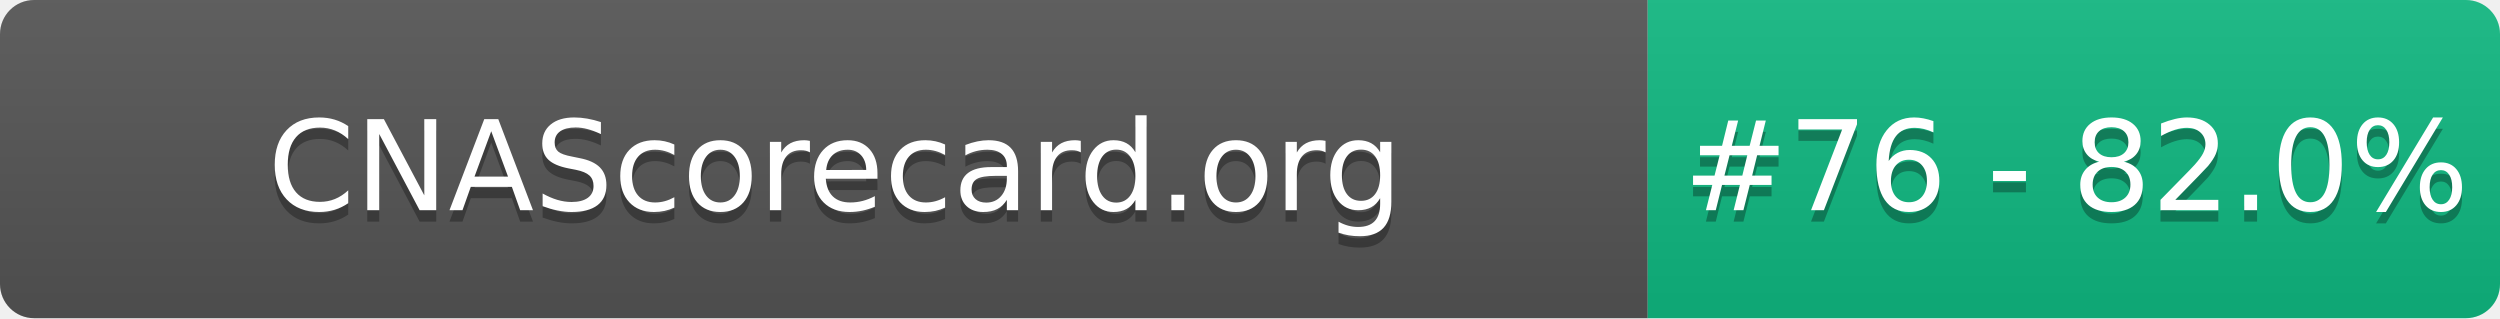
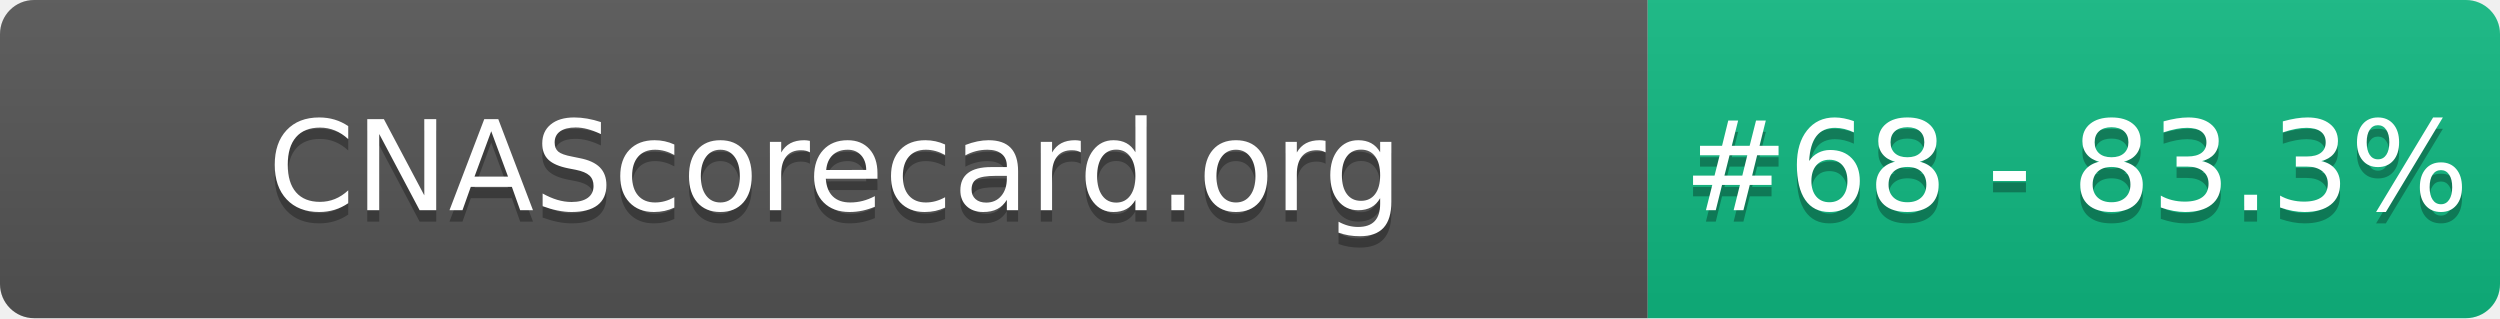
- <svg xmlns="http://www.w3.org/2000/svg" width="220" height="28" role="img" aria-label="CNAScorecard.org: #76 - 82.0%">
+ <svg xmlns="http://www.w3.org/2000/svg" width="220" height="28" role="img" aria-label="CNAScorecard.org: #68 - 83.3%">
  <linearGradient id="s" x2="0" y2="100%">
    <stop offset="0" stop-color="#bbb" stop-opacity=".1" />
    <stop offset="1" stop-opacity=".1" />
  </linearGradient>
  <clipPath id="r">
    <rect width="220" height="28" rx="3" fill="#fff" />
  </clipPath>
  <g clip-path="url(#r)">
    <rect width="145" height="28" fill="#555" />
    <rect x="145" width="75" height="28" fill="#10B981" />
    <rect width="220" height="28" fill="url(#s)" />
  </g>
  <g fill="#fff" text-anchor="middle" font-family="Verdana,Geneva,DejaVu Sans,sans-serif" text-rendering="geometricPrecision" font-size="110">
    <text aria-hidden="true" x="735" y="195" fill="#010101" fill-opacity=".3" transform="scale(.1)" textLength="1350">CNAScorecard.org</text>
    <text x="735" y="185" transform="scale(.1)" fill="#fff" textLength="1350">CNAScorecard.org</text>
-     <text aria-hidden="true" x="1827" y="195" fill="#010101" fill-opacity=".3" transform="scale(.1)" textLength="605">#76 - 82.0%</text>
-     <text x="1827" y="185" transform="scale(.1)" fill="#fff" textLength="605">#76 - 82.0%</text>
+     <text aria-hidden="true" x="1827" y="195" fill="#010101" fill-opacity=".3" transform="scale(.1)" textLength="605">#68 - 83.3%</text>
+     <text x="1827" y="185" transform="scale(.1)" fill="#fff" textLength="605">#68 - 83.3%</text>
  </g>
</svg>
